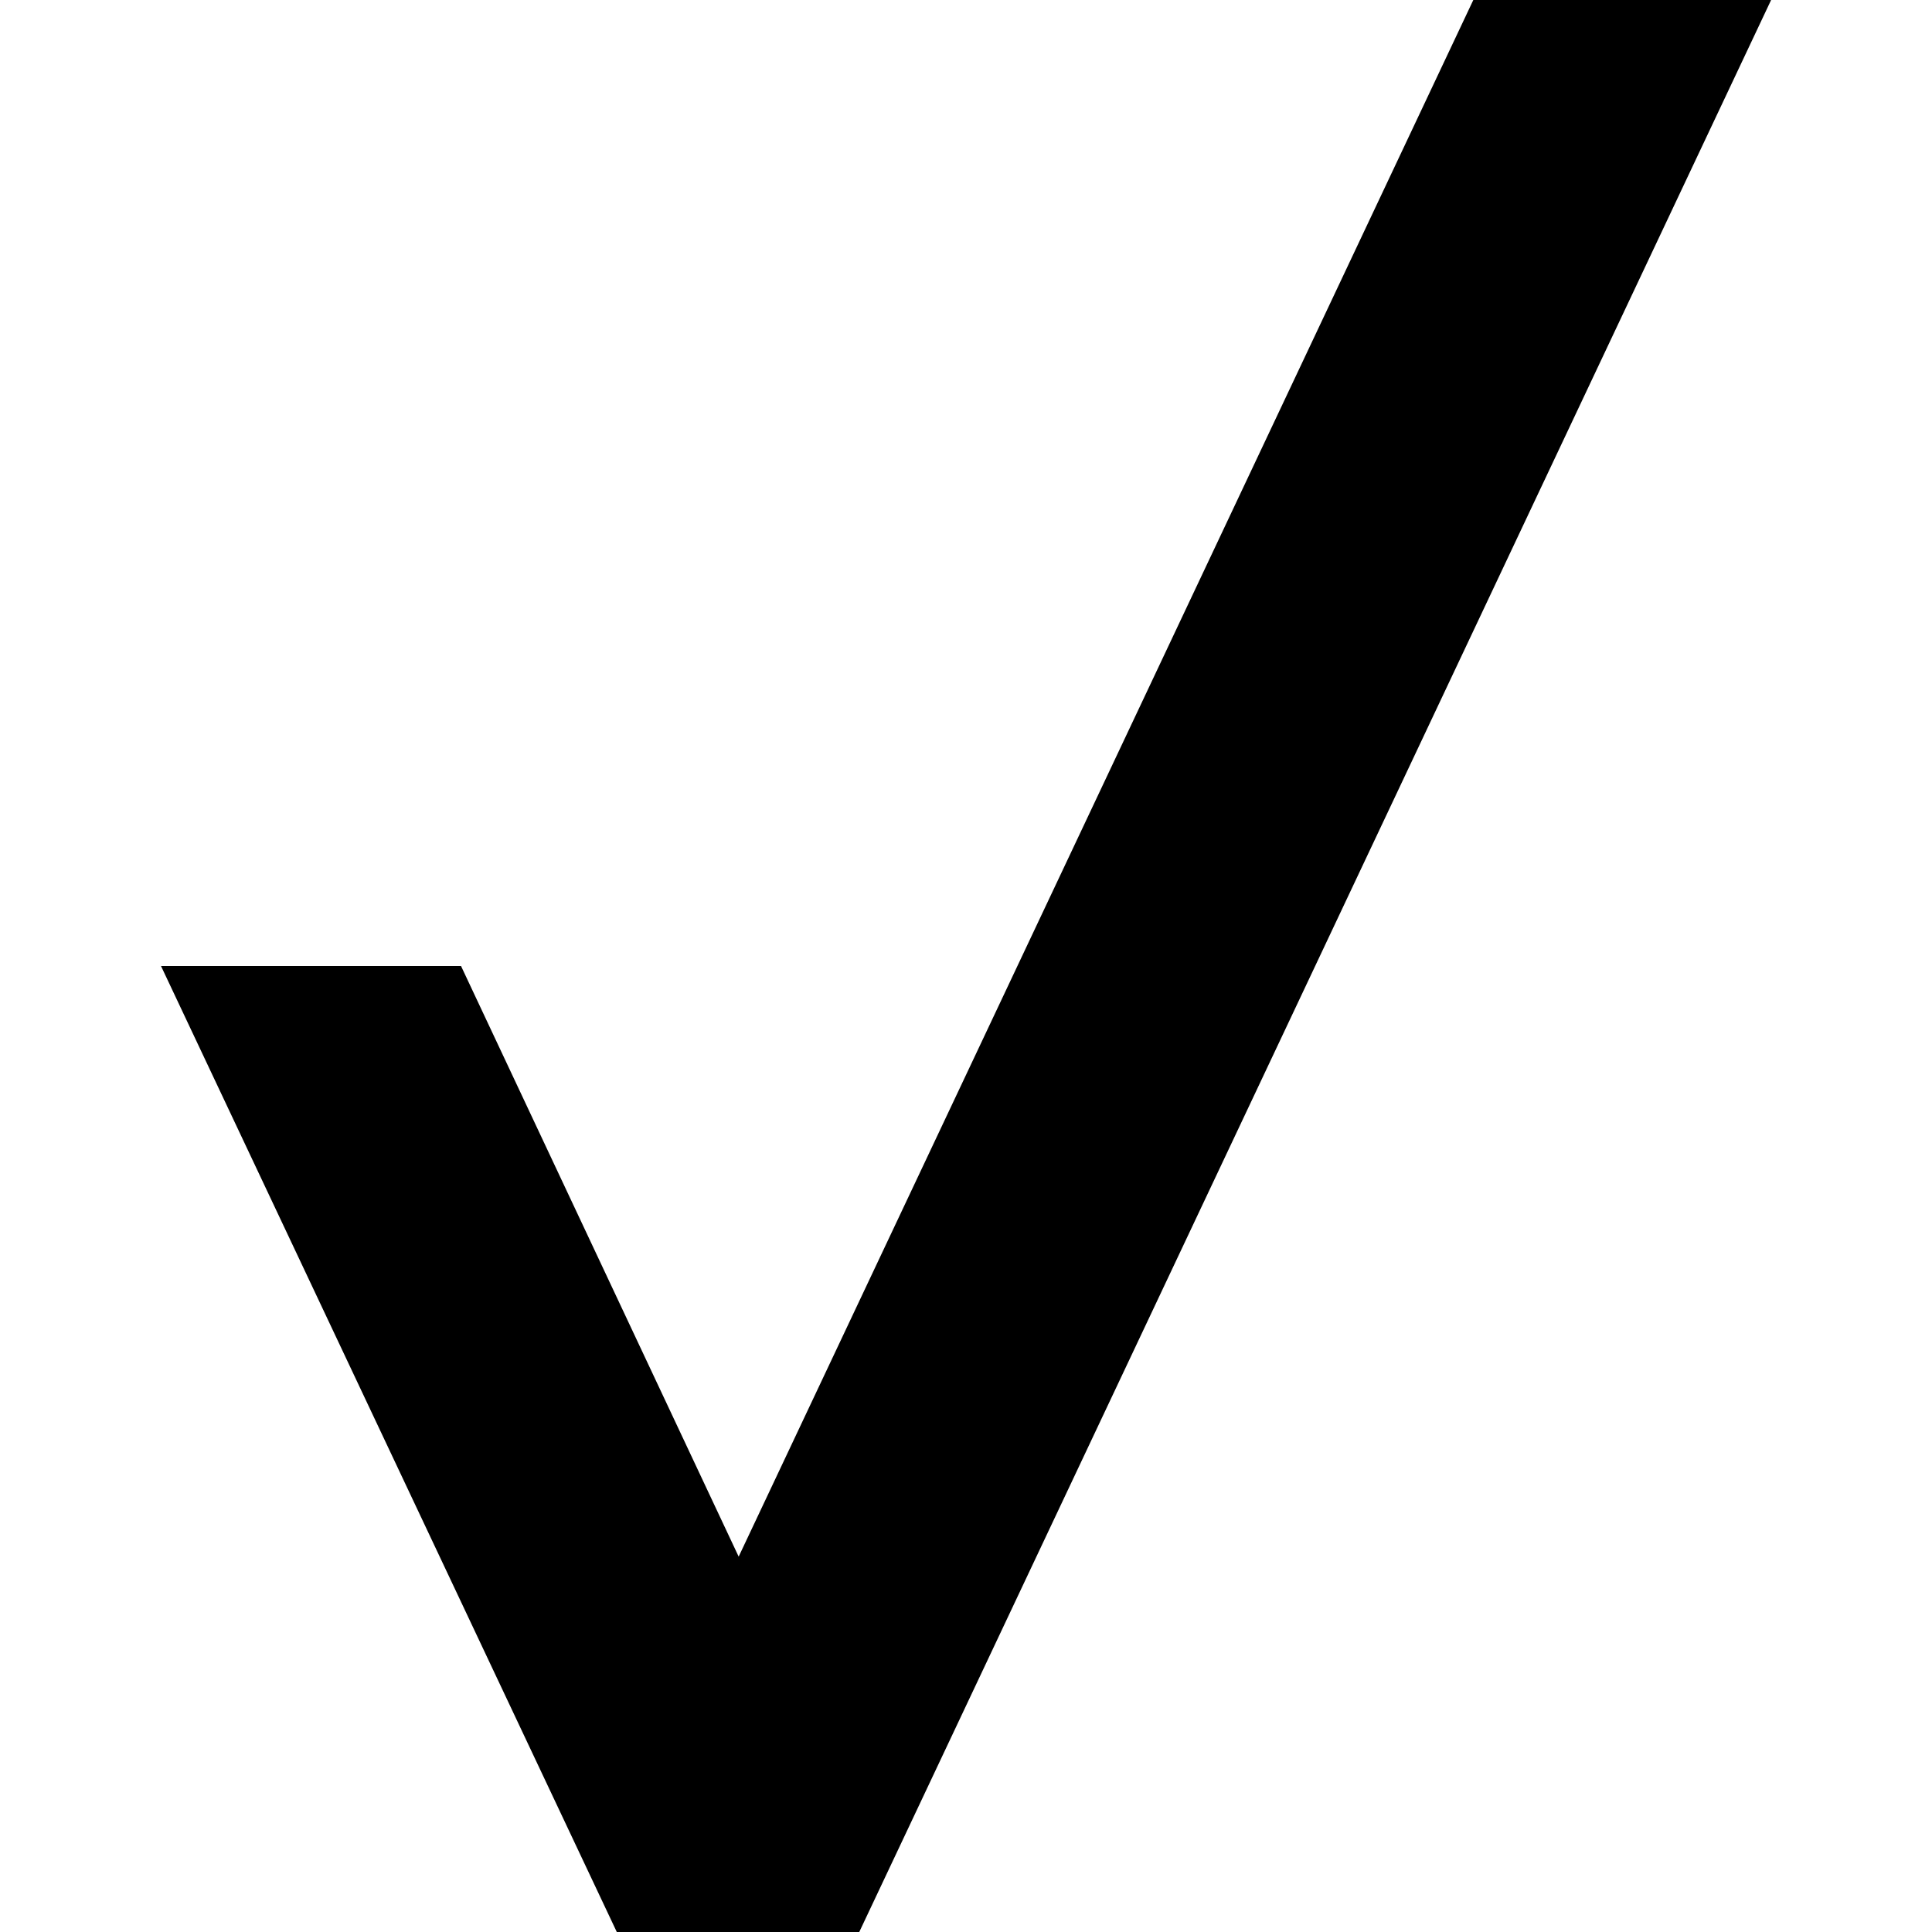
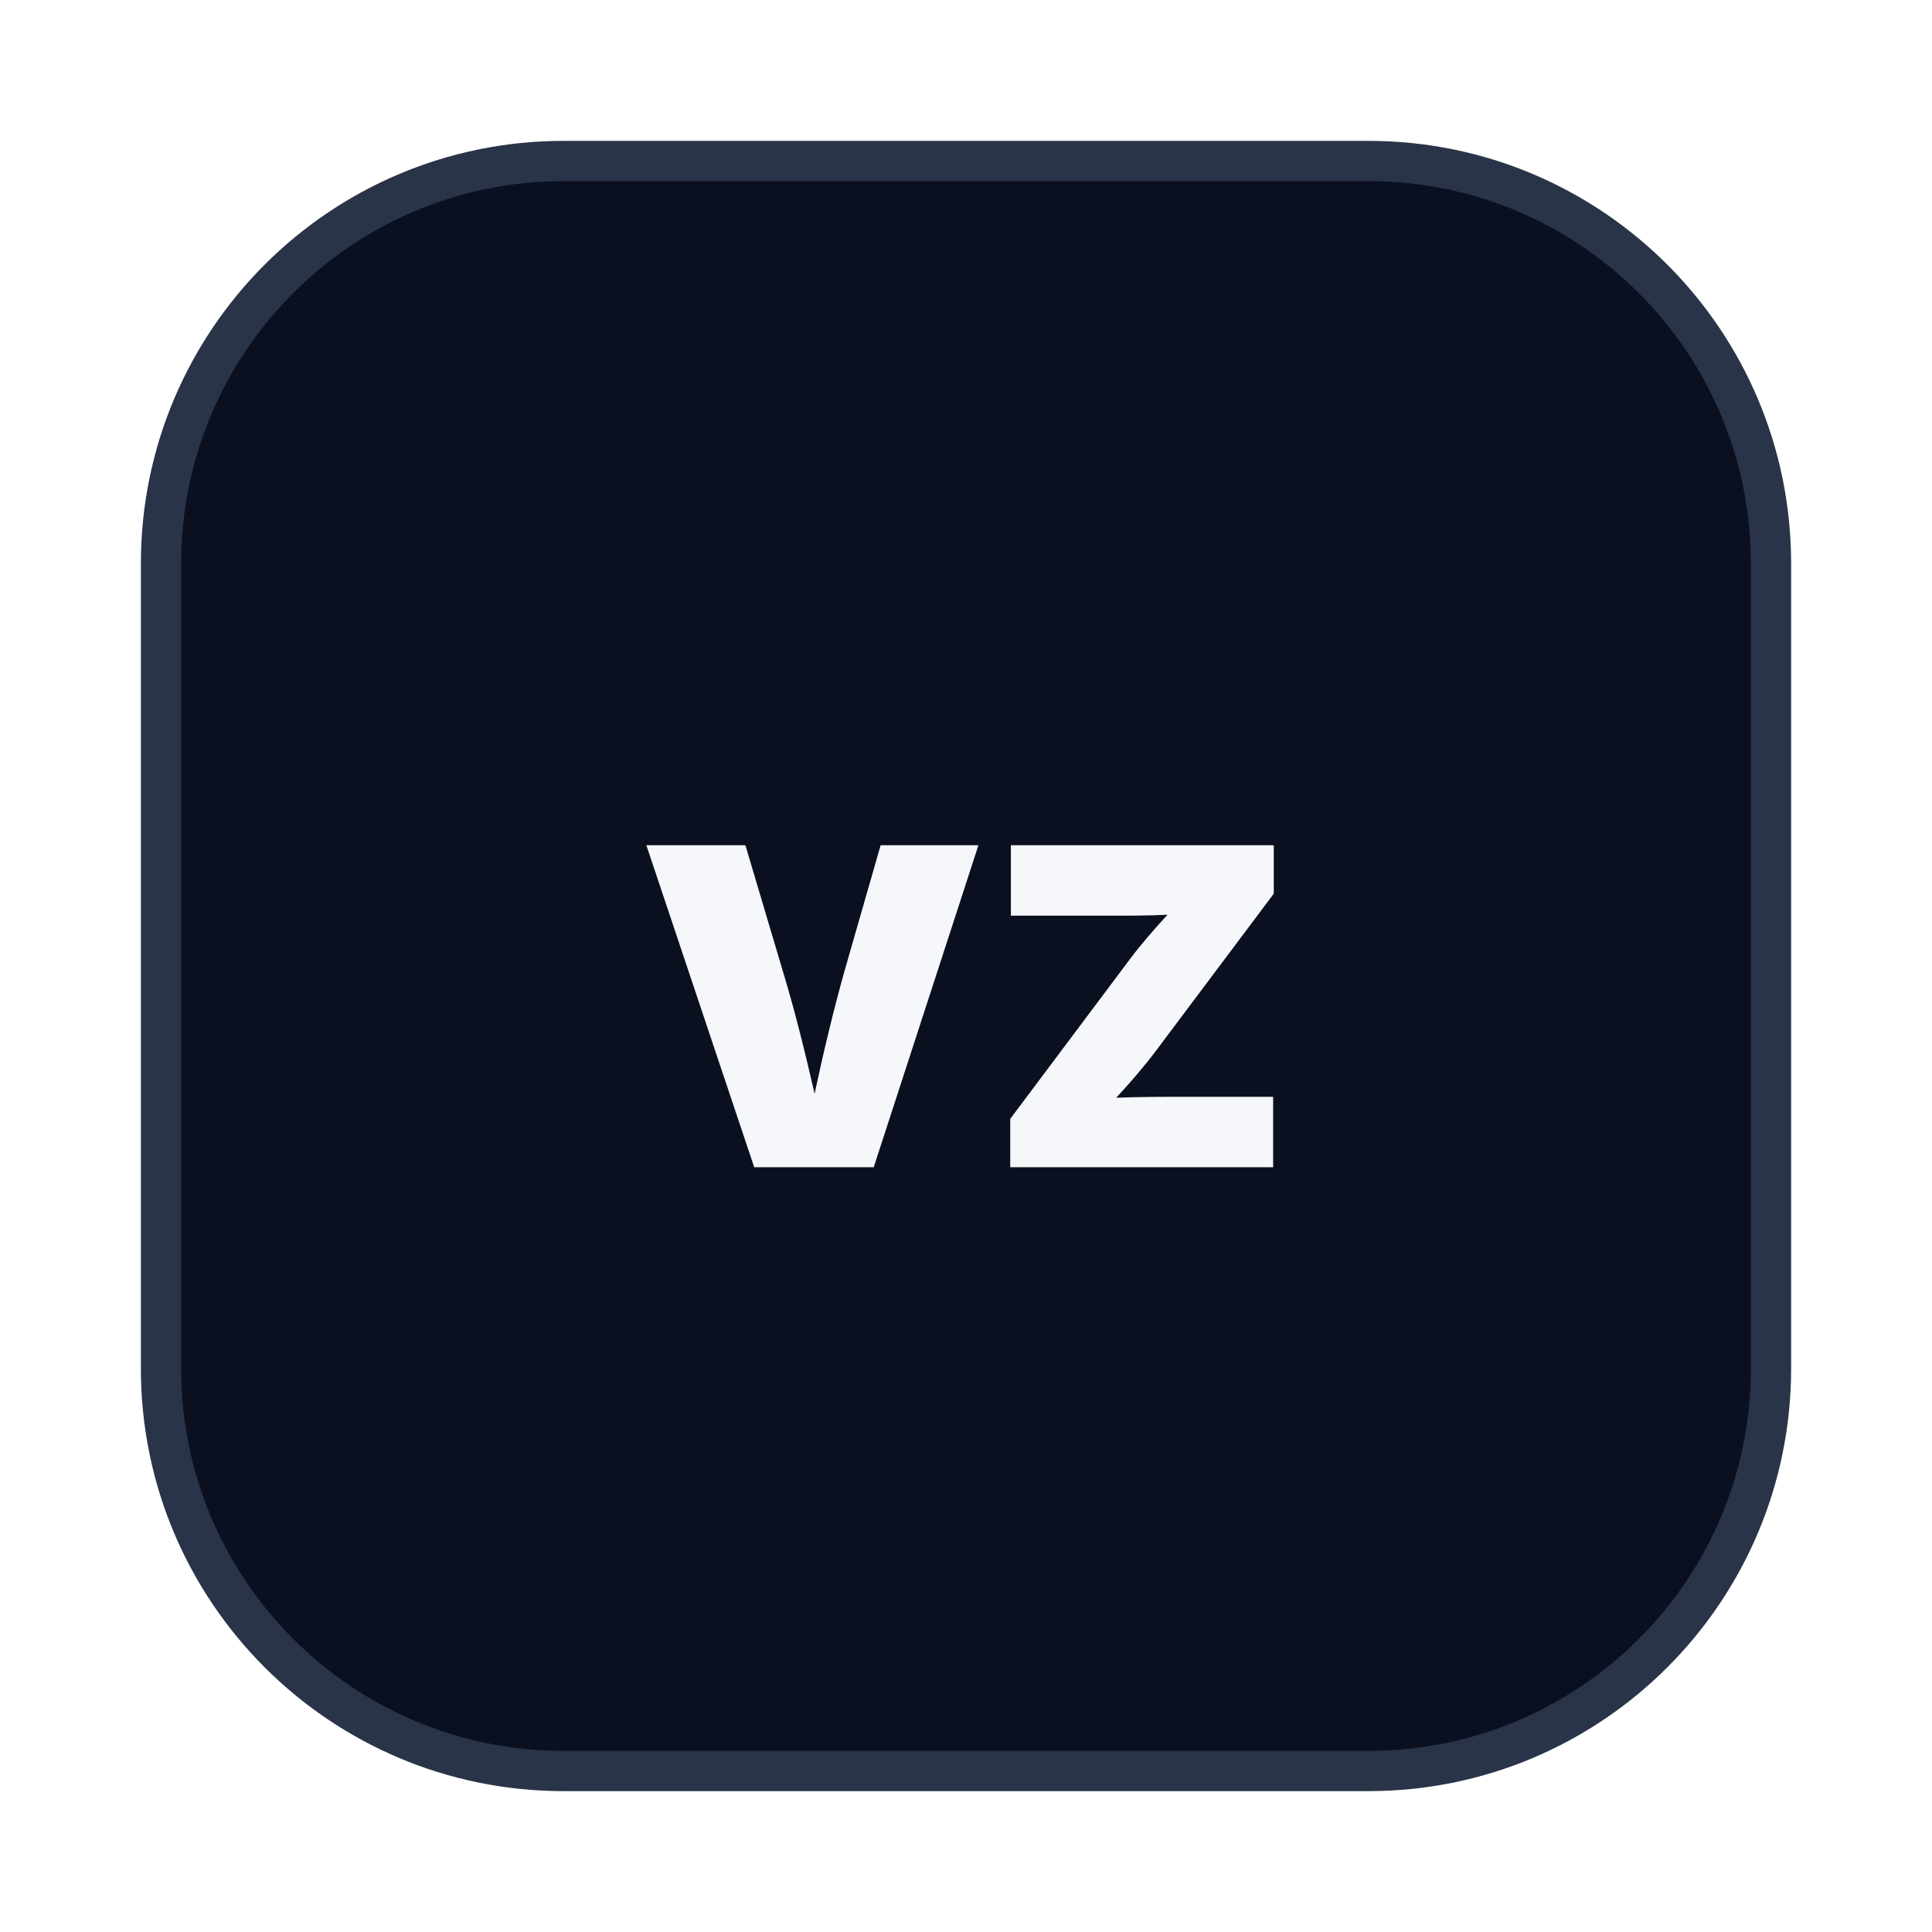
- <svg xmlns="http://www.w3.org/2000/svg" role="img" viewBox="0 0 24 24">
-   <path d="M18.302 0H22v.003L10.674 24H7.662L2 12h3.727l3.449 7.337z" />
+ <svg xmlns="http://www.w3.org/2000/svg" width="96" height="96" viewBox="0 0 96 96">
+   <rect x="8" y="8" width="80" height="80" rx="20" fill="#0B1020" stroke="#2A3448" stroke-width="2" />
+   <text x="48" y="58" text-anchor="middle" font-family="Inter, Arial, sans-serif" font-size="22" font-weight="900" fill="#F5F7FA">VZ</text>
</svg>
